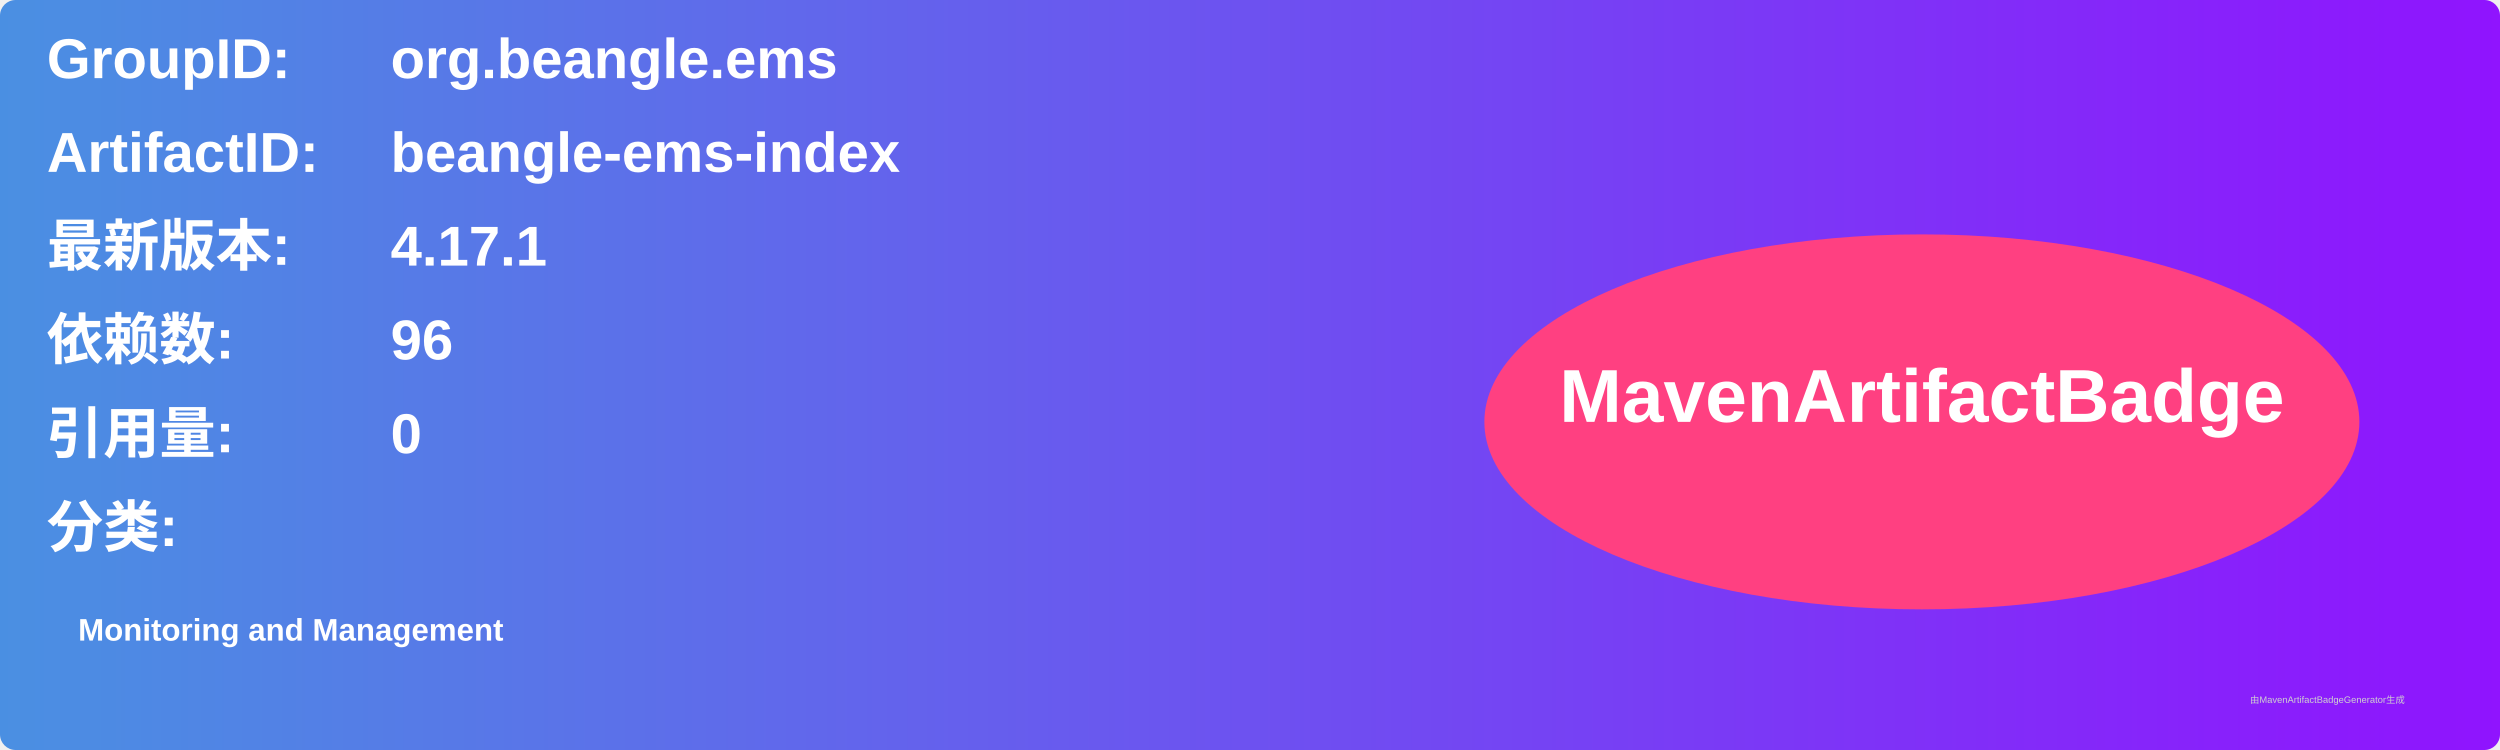
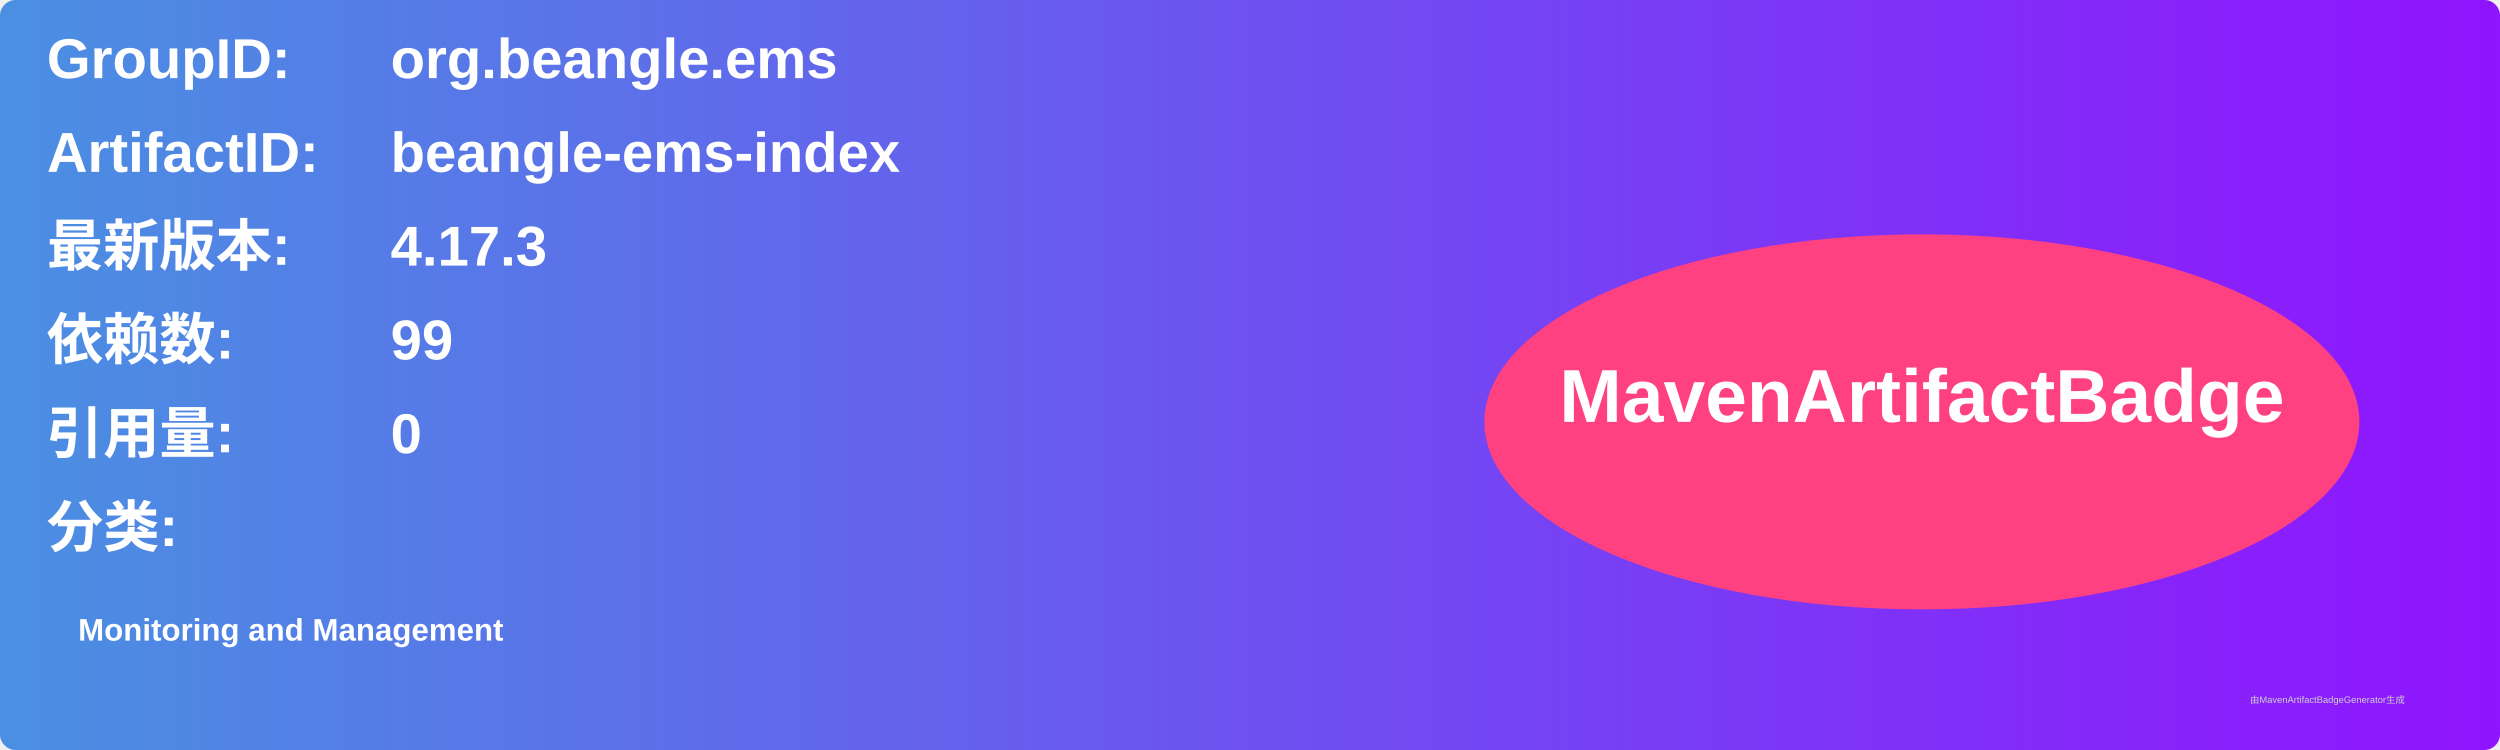
<svg xmlns="http://www.w3.org/2000/svg" width="800" height="240" viewBox="0 0 800 240">
  <linearGradient id="grad" x1="0%" y1="0%" x2="100%" y2="0%">
    <stop offset="0%" stop-color="#4a90e2" />
    <stop offset="100%" stop-color="#9013fe" />
  </linearGradient>
  <rect width="100%" height="100%" rx="5" ry="5" fill="url(#grad)" />
  <g transform="translate(15, 15)">
    <text x="0" y="10" font-family="Arial" font-size="18" fill="white" font-weight="bold" width="260">GroupID:</text>
    <text x="110" y="10" font-family="Arial" font-size="18" fill="white" font-weight="bold" width="460">org.beangle.ems</text>
    <text x="0" y="40" font-family="Arial" font-size="18" fill="white" font-weight="bold" width="260">ArtifactID:</text>
    <text x="110" y="40" font-family="Arial" font-size="18" fill="white" font-weight="bold" width="460">beangle-ems-index</text>
    <text x="0" y="70" font-family="Arial" font-size="18" fill="white" font-weight="bold">最新版本:</text>
    <text x="110" y="70" font-family="Arial" font-size="18" fill="white" font-weight="bold">
-       <tspan font-weight="bold">4.17.1</tspan>
+       <tspan font-weight="bold">4.17.3</tspan>
    </text>
    <text x="0" y="100" font-family="Arial" font-size="18" fill="white" font-weight="bold">依赖数: </text>
    <text x="110" y="100" font-family="Arial" font-size="18" fill="white">
-       <tspan font-weight="bold">96</tspan>
+       <tspan font-weight="bold">99</tspan>
    </text>
    <text x="0" y="130" font-family="Arial" font-size="18" fill="white" font-weight="bold">引用量: </text>
    <text x="110" y="130" font-family="Arial" font-size="18" fill="white">
      <tspan font-weight="bold">0</tspan>
    </text>
    <text x="0" y="160" font-family="Arial" font-size="18" fill="white" font-weight="bold">分类:</text>
    <text x="10" y="190" font-family="Arial" font-size="10" fill="white">
      <tspan font-weight="bold">Monitoring and Management</tspan>
    </text>
    <ellipse cx="600" cy="120" rx="140" ry="60" fill="#ff4081" />
    <text x="600" y="120" text-anchor="middle" font-family="Arial" font-size="24" fill="white" font-weight="bold">MavenArtifactBadge</text>
  </g>
  <text x="720" y="225" font-family="Arial" font-size="3" fill="#d0d0d0">由MavenArtifactBadgeGenerator生成</text>
</svg>
